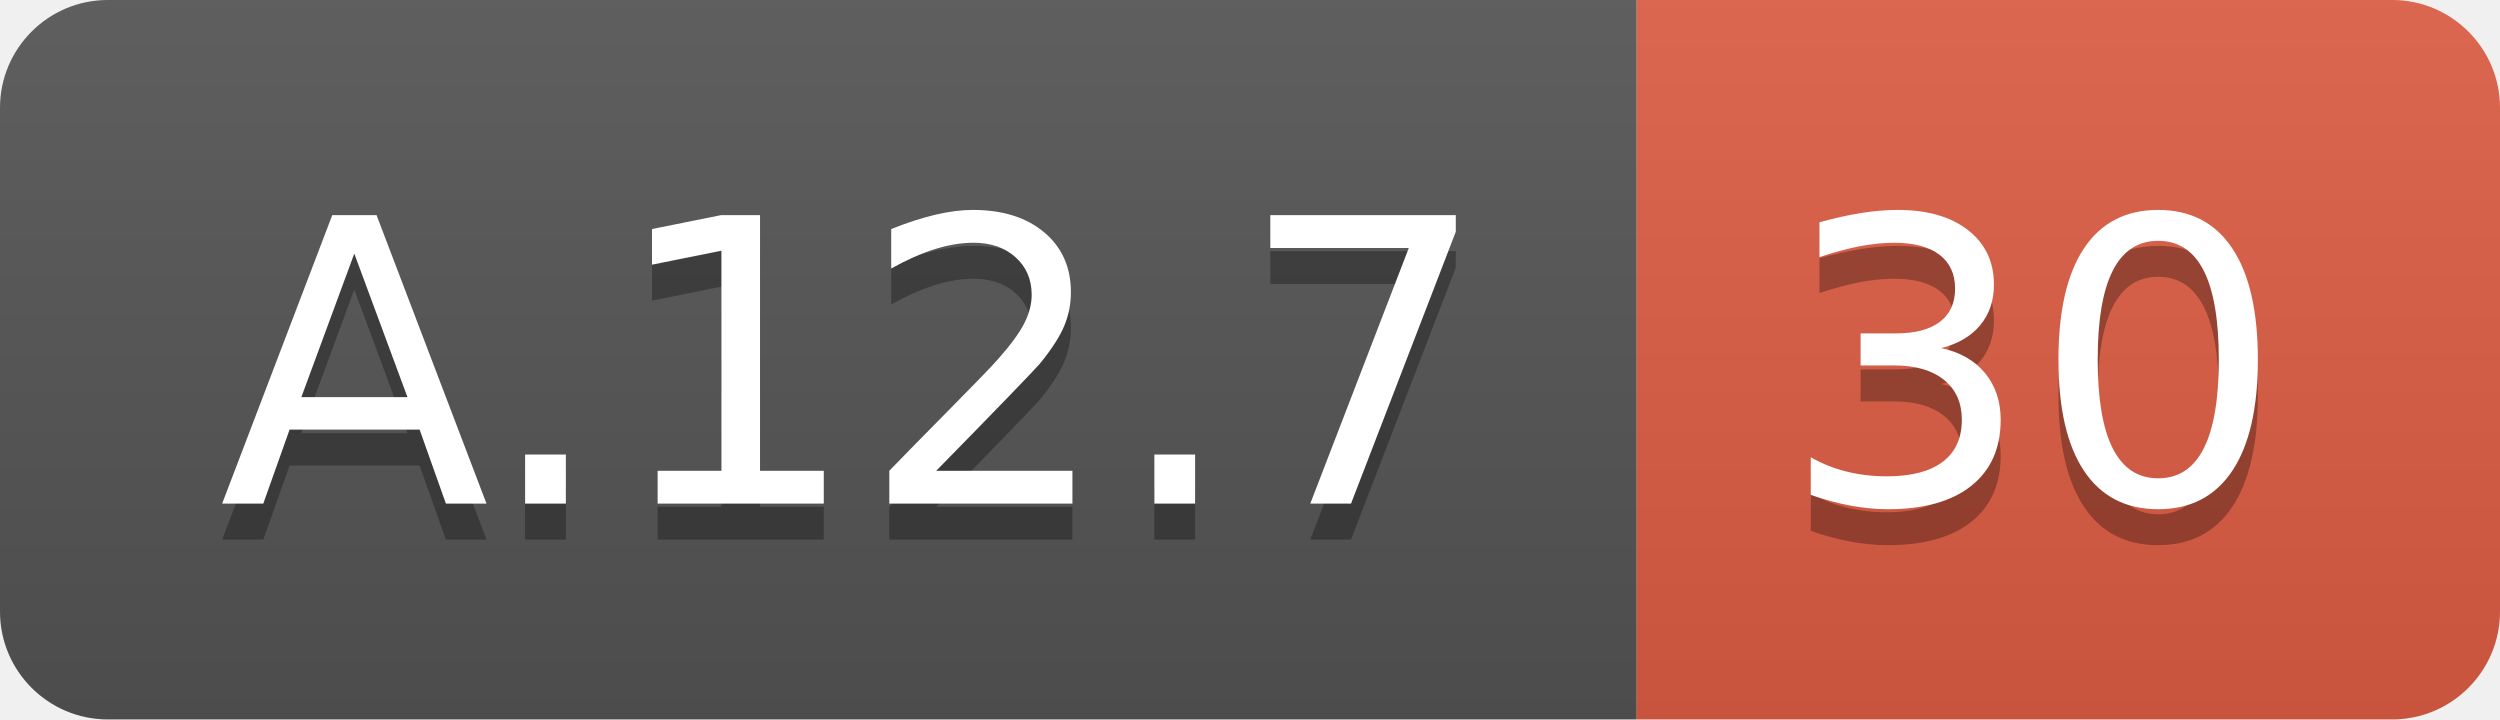
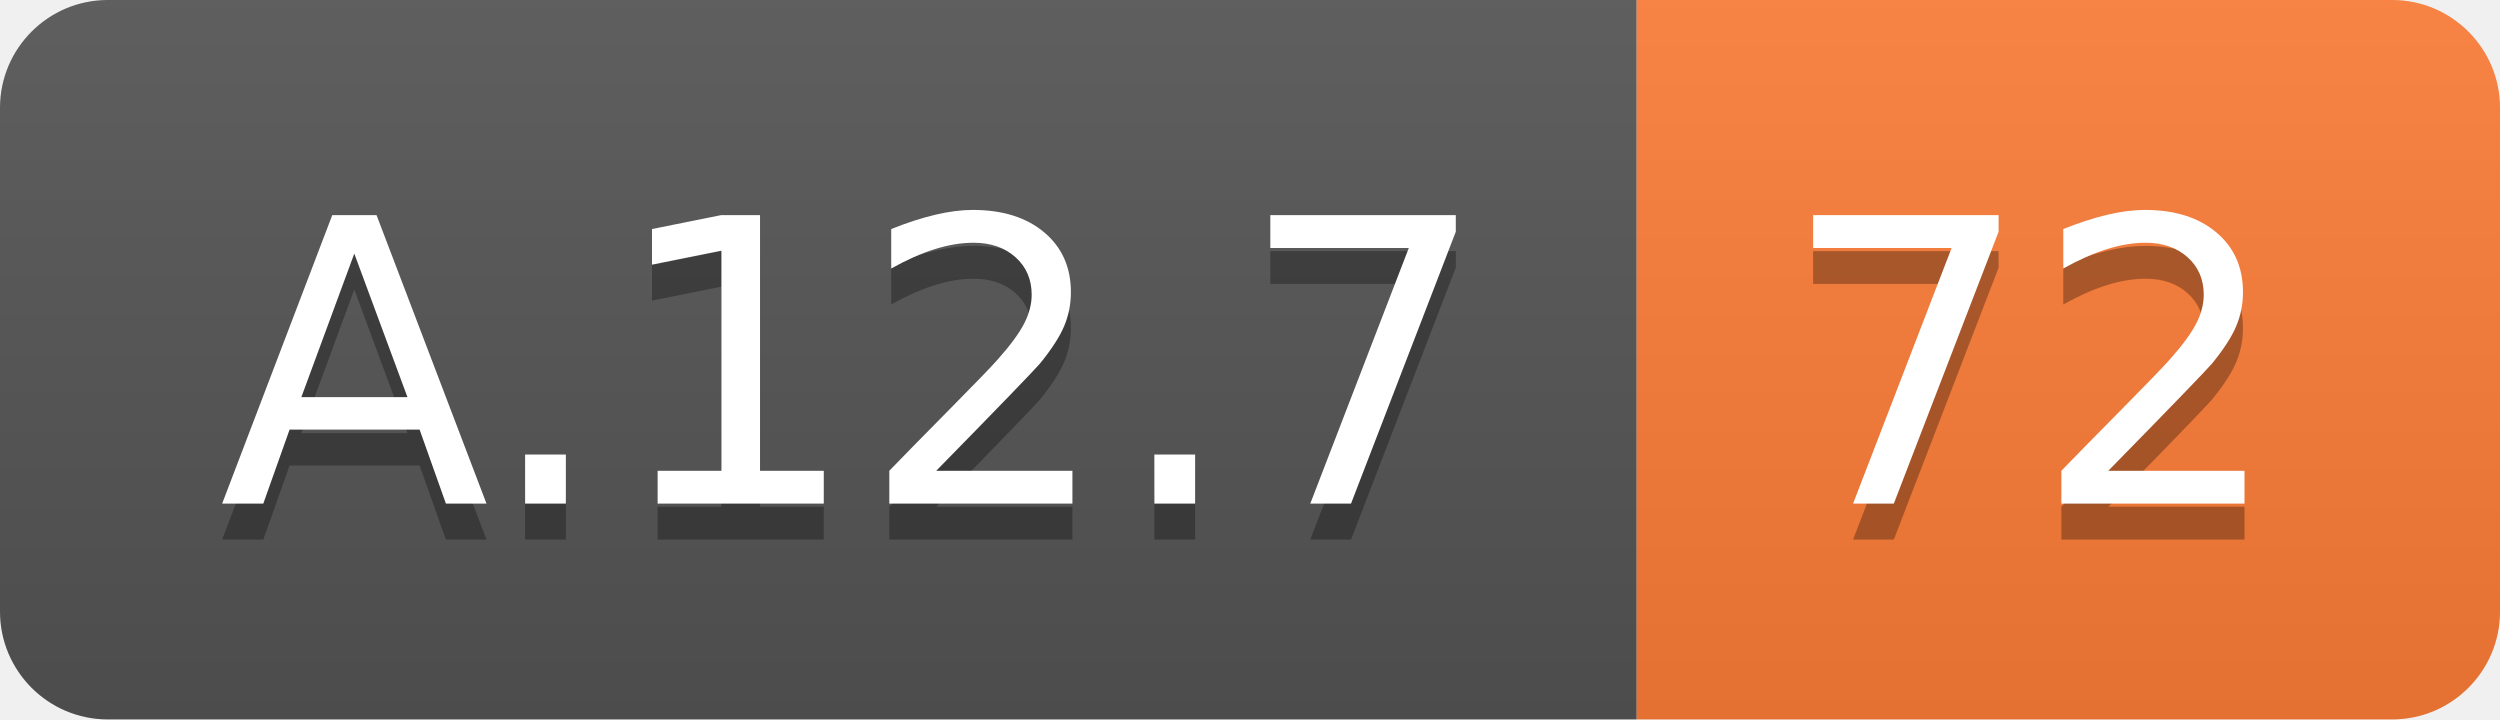
<svg xmlns="http://www.w3.org/2000/svg" width="69.5" height="20">
  <linearGradient id="smooth" x2="0" y2="100%">
    <stop offset="0" stop-color="#bbb" stop-opacity=".1" />
    <stop offset="1" stop-opacity=".1" />
  </linearGradient>
  <clipPath id="round">
    <rect width="69.5" height="20" rx="3" fill="#fff" />
  </clipPath>
  <g clip-path="url(#round)">
    <rect width="45.5" height="20" fill="#555" />
-     <rect x="45.5" width="24.0" height="20" fill="#e05d44" />
+     <rect x="45.5" width="24.0" height="20" fill="#fe7d37" />
    <rect width="69.5" height="20" fill="url(#smooth)" />
  </g>
  <g fill="#fff" text-anchor="middle" font-family="DejaVu Sans,Verdana,Geneva,sans-serif" font-size="110">
    <text x="237.5" y="150" fill="#010101" fill-opacity=".3" transform="scale(0.1)" textLength="355.0" lengthAdjust="spacing">A.12.7</text>
    <text x="237.5" y="140" transform="scale(0.1)" textLength="355.0" lengthAdjust="spacing">A.12.7</text>
-     <text x="565.0" y="150" fill="#010101" fill-opacity=".3" transform="scale(0.1)" textLength="140.0" lengthAdjust="spacing">30</text>
-     <text x="565.0" y="140" transform="scale(0.1)" textLength="140.0" lengthAdjust="spacing">30</text>
+     <text x="565.0" y="150" fill="#010101" fill-opacity=".3" transform="scale(0.1)" textLength="140.0" lengthAdjust="spacing">72</text>
+     <text x="565.0" y="140" transform="scale(0.1)" textLength="140.0" lengthAdjust="spacing">72</text>
  </g>
</svg>
